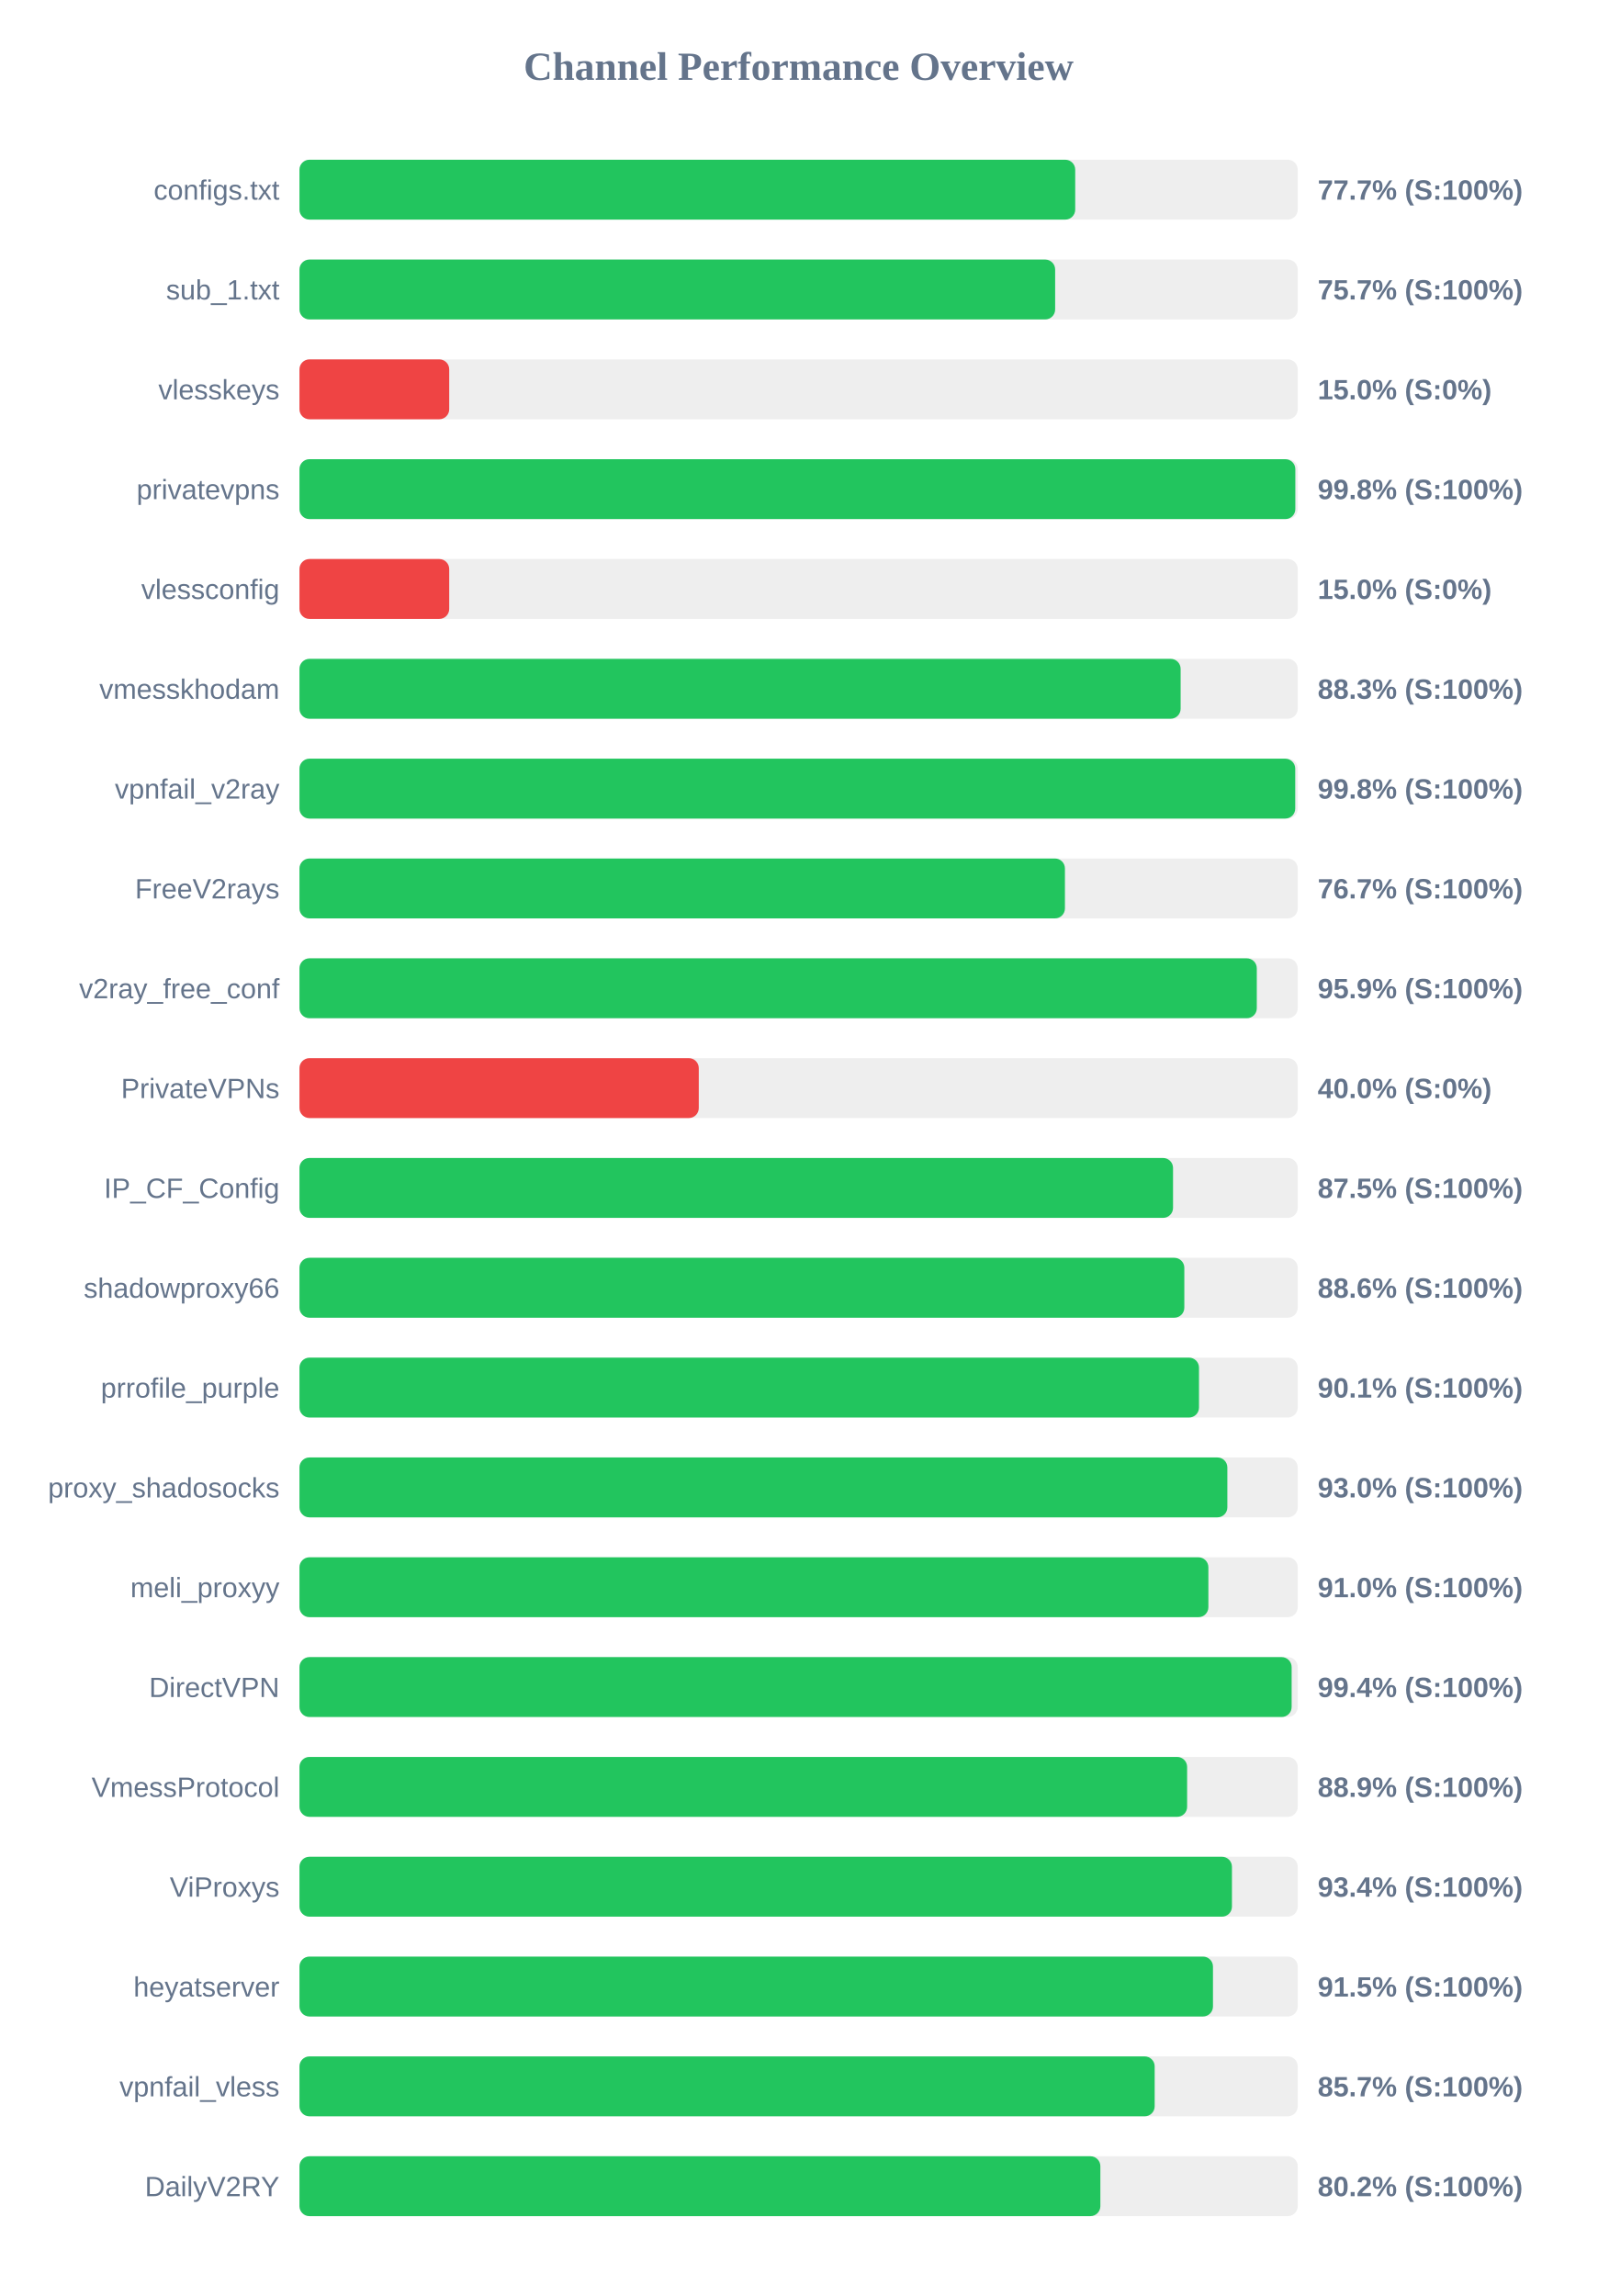
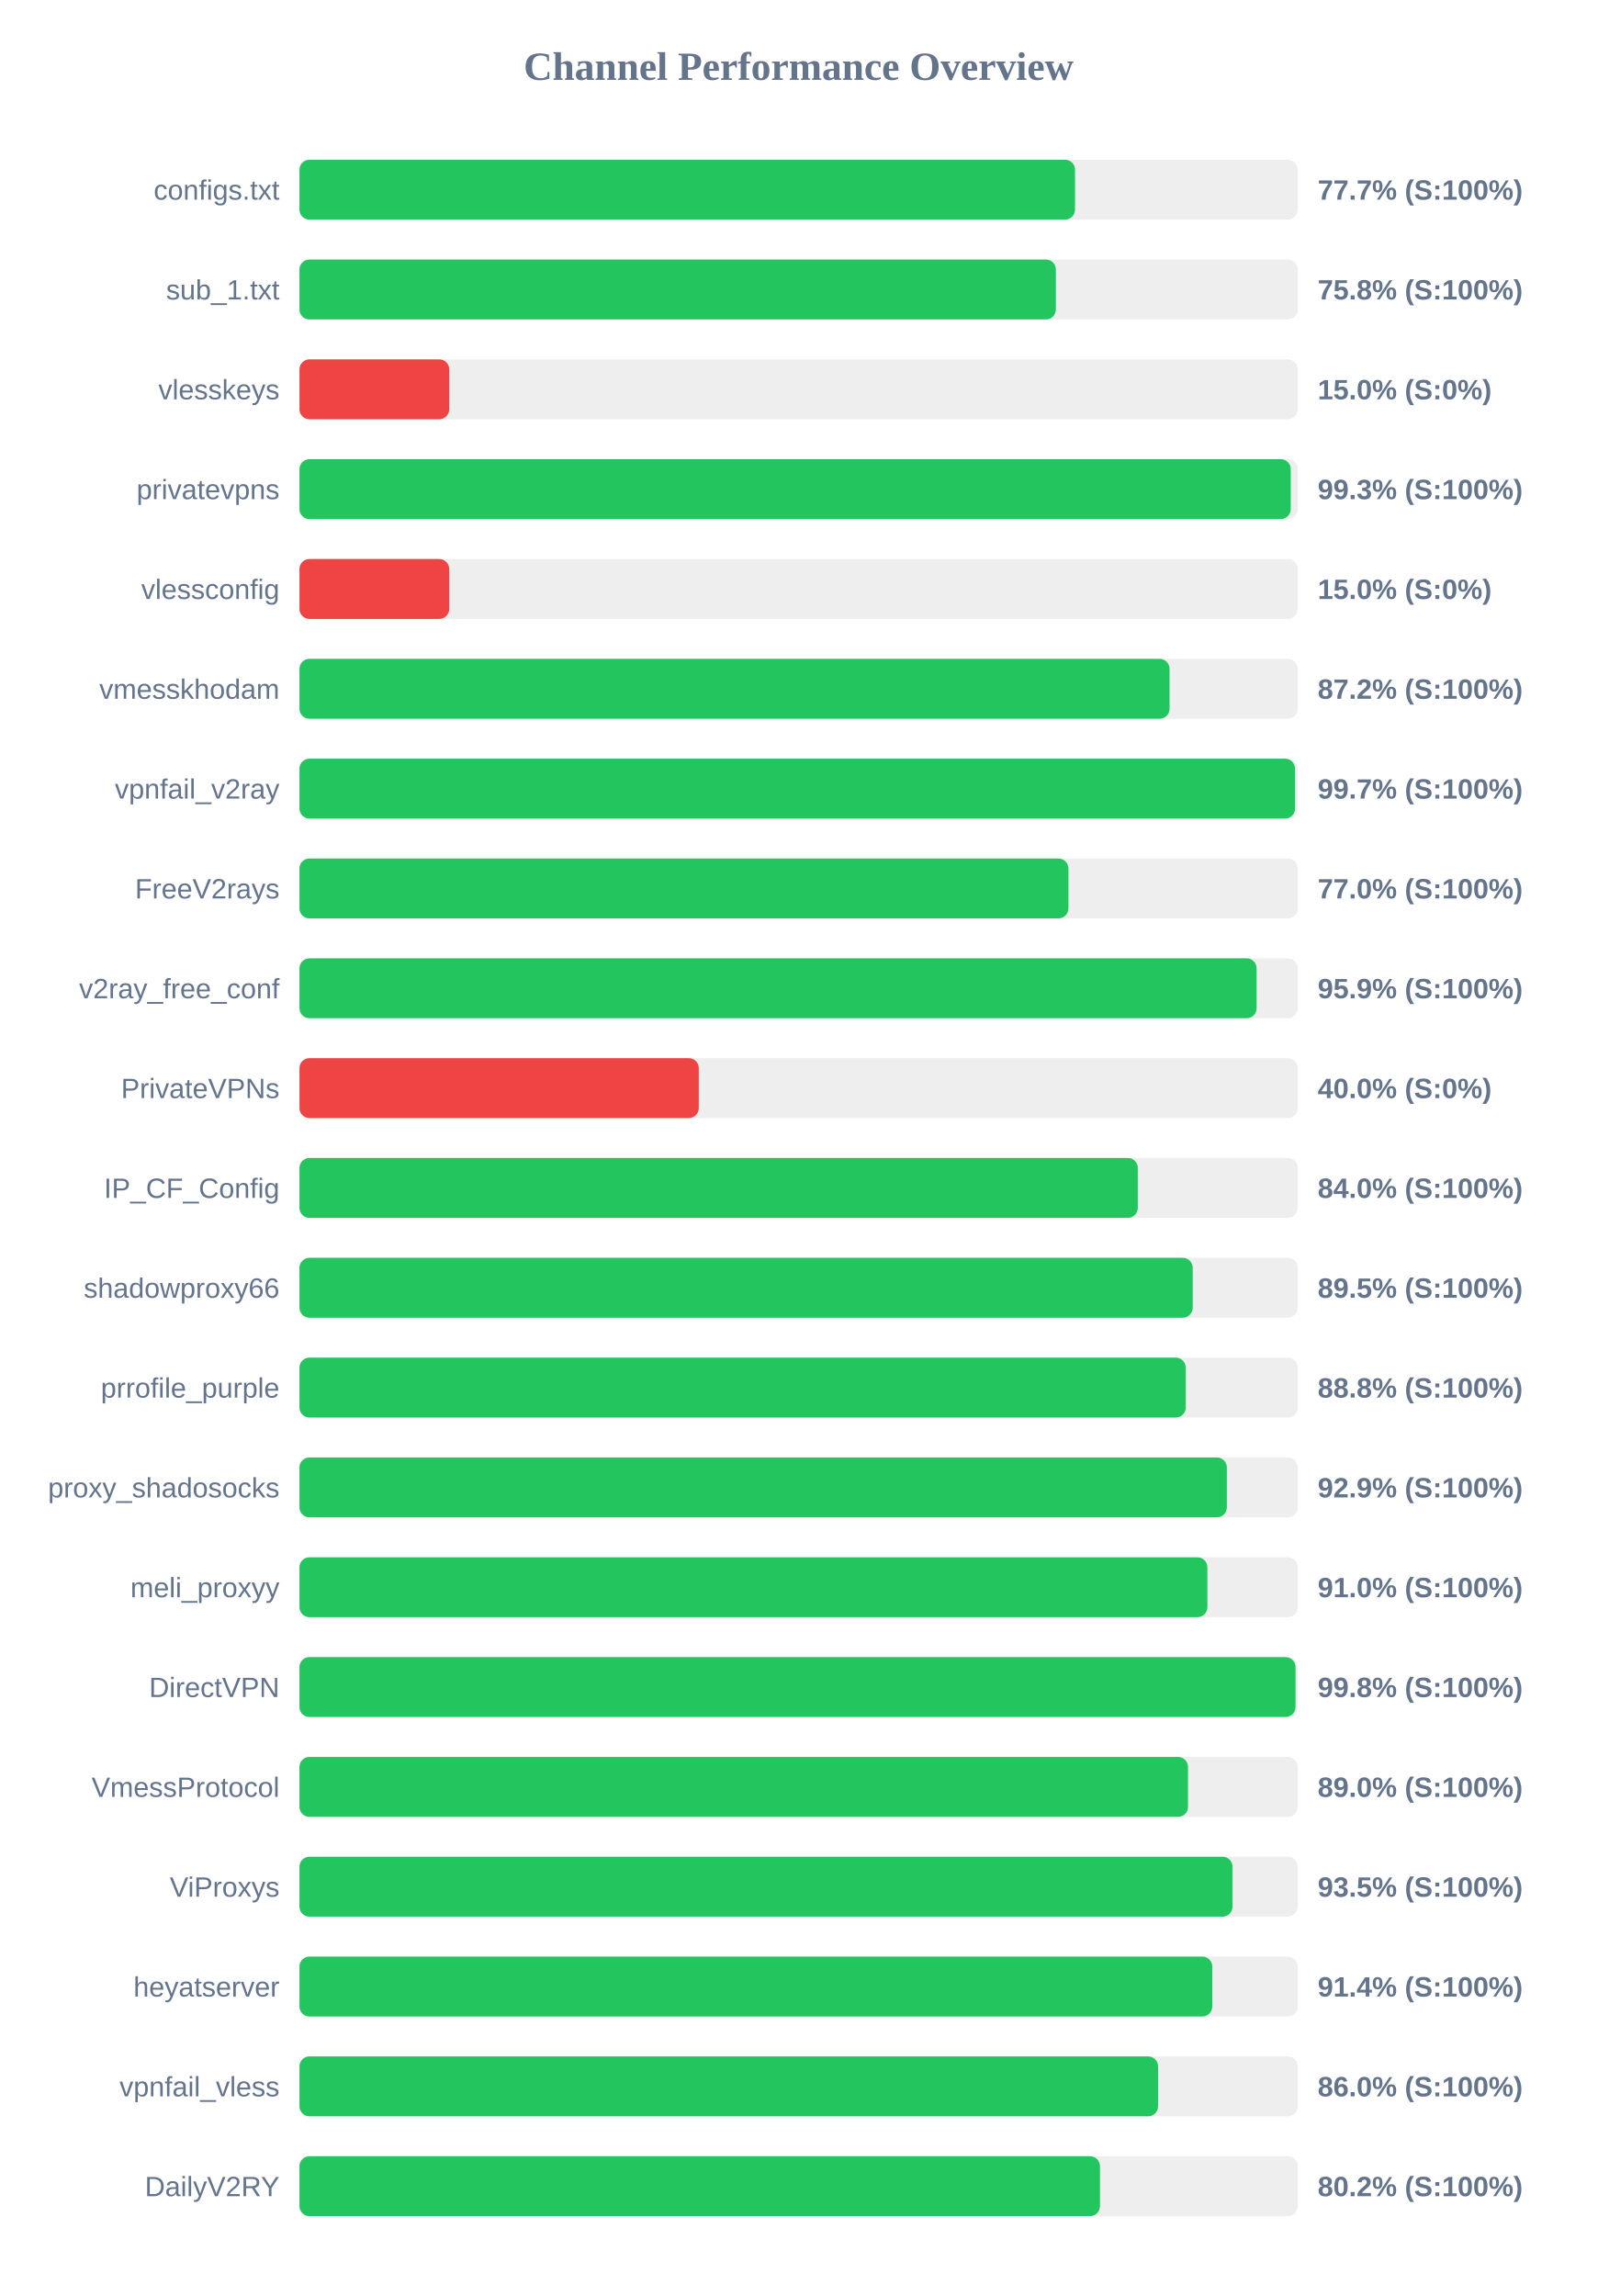
<svg xmlns="http://www.w3.org/2000/svg" width="800" height="1150" version="1.1">
  <style>
        .row { font: 14px Arial; fill: #64748b; }
        .score { font: bold 14px Arial; fill: #64748b; }
    </style>
  <text x="400" y="40" text-anchor="middle" font-size="20px" font-weight="bold" fill="#64748b">Channel Performance Overview</text>
  <rect x="150" y="80" width="500" height="30" fill="#eee" rx="5" />
-   <rect x="150" y="80" width="388.55" height="30" fill="#22c55e" rx="5" />
+   <rect x="150" y="80" width="388.45" height="30" fill="#22c55e" rx="5" />
  <text x="140" y="100" text-anchor="end" class="row">configs.txt</text>
  <text x="660" y="100" text-anchor="start" class="score">77.7% (S:100%)</text>
  <rect x="150" y="130" width="500" height="30" fill="#eee" rx="5" />
-   <rect x="150" y="130" width="378.5" height="30" fill="#22c55e" rx="5" />
+   <rect x="150" y="130" width="378.85" height="30" fill="#22c55e" rx="5" />
  <text x="140" y="150" text-anchor="end" class="row">sub_1.txt</text>
-   <text x="660" y="150" text-anchor="start" class="score">75.7% (S:100%)</text>
+   <text x="660" y="150" text-anchor="start" class="score">75.8% (S:100%)</text>
  <rect x="150" y="180" width="500" height="30" fill="#eee" rx="5" />
  <rect x="150" y="180" width="75.0" height="30" fill="#ef4444" rx="5" />
  <text x="140" y="200" text-anchor="end" class="row">vlesskeys</text>
  <text x="660" y="200" text-anchor="start" class="score">15.0% (S:0%)</text>
  <rect x="150" y="230" width="500" height="30" fill="#eee" rx="5" />
-   <rect x="150" y="230" width="498.8" height="30" fill="#22c55e" rx="5" />
+   <rect x="150" y="230" width="496.5" height="30" fill="#22c55e" rx="5" />
  <text x="140" y="250" text-anchor="end" class="row">privatevpns</text>
-   <text x="660" y="250" text-anchor="start" class="score">99.8% (S:100%)</text>
+   <text x="660" y="250" text-anchor="start" class="score">99.3% (S:100%)</text>
  <rect x="150" y="280" width="500" height="30" fill="#eee" rx="5" />
  <rect x="150" y="280" width="75.0" height="30" fill="#ef4444" rx="5" />
  <text x="140" y="300" text-anchor="end" class="row">vlessconfig</text>
  <text x="660" y="300" text-anchor="start" class="score">15.0% (S:0%)</text>
  <rect x="150" y="330" width="500" height="30" fill="#eee" rx="5" />
-   <rect x="150" y="330" width="441.35" height="30" fill="#22c55e" rx="5" />
+   <rect x="150" y="330" width="435.8" height="30" fill="#22c55e" rx="5" />
  <text x="140" y="350" text-anchor="end" class="row">vmesskhodam</text>
-   <text x="660" y="350" text-anchor="start" class="score">88.3% (S:100%)</text>
+   <text x="660" y="350" text-anchor="start" class="score">87.2% (S:100%)</text>
  <rect x="150" y="380" width="500" height="30" fill="#eee" rx="5" />
-   <rect x="150" y="380" width="498.75" height="30" fill="#22c55e" rx="5" />
+   <rect x="150" y="380" width="498.65" height="30" fill="#22c55e" rx="5" />
  <text x="140" y="400" text-anchor="end" class="row">vpnfail_v2ray</text>
-   <text x="660" y="400" text-anchor="start" class="score">99.8% (S:100%)</text>
+   <text x="660" y="400" text-anchor="start" class="score">99.7% (S:100%)</text>
  <rect x="150" y="430" width="500" height="30" fill="#eee" rx="5" />
-   <rect x="150" y="430" width="383.4" height="30" fill="#22c55e" rx="5" />
+   <rect x="150" y="430" width="385.15" height="30" fill="#22c55e" rx="5" />
  <text x="140" y="450" text-anchor="end" class="row">FreeV2rays</text>
-   <text x="660" y="450" text-anchor="start" class="score">76.7% (S:100%)</text>
+   <text x="660" y="450" text-anchor="start" class="score">77.0% (S:100%)</text>
  <rect x="150" y="480" width="500" height="30" fill="#eee" rx="5" />
-   <rect x="150" y="480" width="479.5" height="30" fill="#22c55e" rx="5" />
+   <rect x="150" y="480" width="479.4" height="30" fill="#22c55e" rx="5" />
  <text x="140" y="500" text-anchor="end" class="row">v2ray_free_conf</text>
  <text x="660" y="500" text-anchor="start" class="score">95.9% (S:100%)</text>
  <rect x="150" y="530" width="500" height="30" fill="#eee" rx="5" />
  <rect x="150" y="530" width="200.0" height="30" fill="#ef4444" rx="5" />
  <text x="140" y="550" text-anchor="end" class="row">PrivateVPNs</text>
  <text x="660" y="550" text-anchor="start" class="score">40.0% (S:0%)</text>
  <rect x="150" y="580" width="500" height="30" fill="#eee" rx="5" />
-   <rect x="150" y="580" width="437.55" height="30" fill="#22c55e" rx="5" />
+   <rect x="150" y="580" width="419.9" height="30" fill="#22c55e" rx="5" />
  <text x="140" y="600" text-anchor="end" class="row">IP_CF_Config</text>
-   <text x="660" y="600" text-anchor="start" class="score">87.5% (S:100%)</text>
+   <text x="660" y="600" text-anchor="start" class="score">84.0% (S:100%)</text>
  <rect x="150" y="630" width="500" height="30" fill="#eee" rx="5" />
-   <rect x="150" y="630" width="443.2" height="30" fill="#22c55e" rx="5" />
+   <rect x="150" y="630" width="447.4" height="30" fill="#22c55e" rx="5" />
  <text x="140" y="650" text-anchor="end" class="row">shadowproxy66</text>
-   <text x="660" y="650" text-anchor="start" class="score">88.6% (S:100%)</text>
+   <text x="660" y="650" text-anchor="start" class="score">89.5% (S:100%)</text>
  <rect x="150" y="680" width="500" height="30" fill="#eee" rx="5" />
-   <rect x="150" y="680" width="450.55" height="30" fill="#22c55e" rx="5" />
+   <rect x="150" y="680" width="443.9" height="30" fill="#22c55e" rx="5" />
  <text x="140" y="700" text-anchor="end" class="row">prrofile_purple</text>
-   <text x="660" y="700" text-anchor="start" class="score">90.1% (S:100%)</text>
+   <text x="660" y="700" text-anchor="start" class="score">88.8% (S:100%)</text>
  <rect x="150" y="730" width="500" height="30" fill="#eee" rx="5" />
-   <rect x="150" y="730" width="464.75" height="30" fill="#22c55e" rx="5" />
+   <rect x="150" y="730" width="464.5" height="30" fill="#22c55e" rx="5" />
  <text x="140" y="750" text-anchor="end" class="row">proxy_shadosocks</text>
-   <text x="660" y="750" text-anchor="start" class="score">93.0% (S:100%)</text>
+   <text x="660" y="750" text-anchor="start" class="score">92.9% (S:100%)</text>
  <rect x="150" y="780" width="500" height="30" fill="#eee" rx="5" />
-   <rect x="150" y="780" width="455.25" height="30" fill="#22c55e" rx="5" />
+   <rect x="150" y="780" width="454.75" height="30" fill="#22c55e" rx="5" />
  <text x="140" y="800" text-anchor="end" class="row">meli_proxyy</text>
  <text x="660" y="800" text-anchor="start" class="score">91.0% (S:100%)</text>
  <rect x="150" y="830" width="500" height="30" fill="#eee" rx="5" />
-   <rect x="150" y="830" width="496.95" height="30" fill="#22c55e" rx="5" />
+   <rect x="150" y="830" width="498.9" height="30" fill="#22c55e" rx="5" />
  <text x="140" y="850" text-anchor="end" class="row">DirectVPN</text>
-   <text x="660" y="850" text-anchor="start" class="score">99.4% (S:100%)</text>
+   <text x="660" y="850" text-anchor="start" class="score">99.8% (S:100%)</text>
  <rect x="150" y="880" width="500" height="30" fill="#eee" rx="5" />
-   <rect x="150" y="880" width="444.6" height="30" fill="#22c55e" rx="5" />
+   <rect x="150" y="880" width="445.05" height="30" fill="#22c55e" rx="5" />
  <text x="140" y="900" text-anchor="end" class="row">VmessProtocol</text>
-   <text x="660" y="900" text-anchor="start" class="score">88.9% (S:100%)</text>
+   <text x="660" y="900" text-anchor="start" class="score">89.0% (S:100%)</text>
  <rect x="150" y="930" width="500" height="30" fill="#eee" rx="5" />
-   <rect x="150" y="930" width="467.05" height="30" fill="#22c55e" rx="5" />
+   <rect x="150" y="930" width="467.35" height="30" fill="#22c55e" rx="5" />
  <text x="140" y="950" text-anchor="end" class="row">ViProxys</text>
-   <text x="660" y="950" text-anchor="start" class="score">93.4% (S:100%)</text>
+   <text x="660" y="950" text-anchor="start" class="score">93.5% (S:100%)</text>
  <rect x="150" y="980" width="500" height="30" fill="#eee" rx="5" />
-   <rect x="150" y="980" width="457.55" height="30" fill="#22c55e" rx="5" />
+   <rect x="150" y="980" width="457.2" height="30" fill="#22c55e" rx="5" />
  <text x="140" y="1000" text-anchor="end" class="row">heyatserver</text>
-   <text x="660" y="1000" text-anchor="start" class="score">91.5% (S:100%)</text>
+   <text x="660" y="1000" text-anchor="start" class="score">91.4% (S:100%)</text>
  <rect x="150" y="1030" width="500" height="30" fill="#eee" rx="5" />
-   <rect x="150" y="1030" width="428.35" height="30" fill="#22c55e" rx="5" />
+   <rect x="150" y="1030" width="430.05" height="30" fill="#22c55e" rx="5" />
  <text x="140" y="1050" text-anchor="end" class="row">vpnfail_vless</text>
-   <text x="660" y="1050" text-anchor="start" class="score">85.7% (S:100%)</text>
+   <text x="660" y="1050" text-anchor="start" class="score">86.0% (S:100%)</text>
  <rect x="150" y="1080" width="500" height="30" fill="#eee" rx="5" />
-   <rect x="150" y="1080" width="401.15" height="30" fill="#22c55e" rx="5" />
+   <rect x="150" y="1080" width="400.95" height="30" fill="#22c55e" rx="5" />
  <text x="140" y="1100" text-anchor="end" class="row">DailyV2RY</text>
  <text x="660" y="1100" text-anchor="start" class="score">80.2% (S:100%)</text>
</svg>
